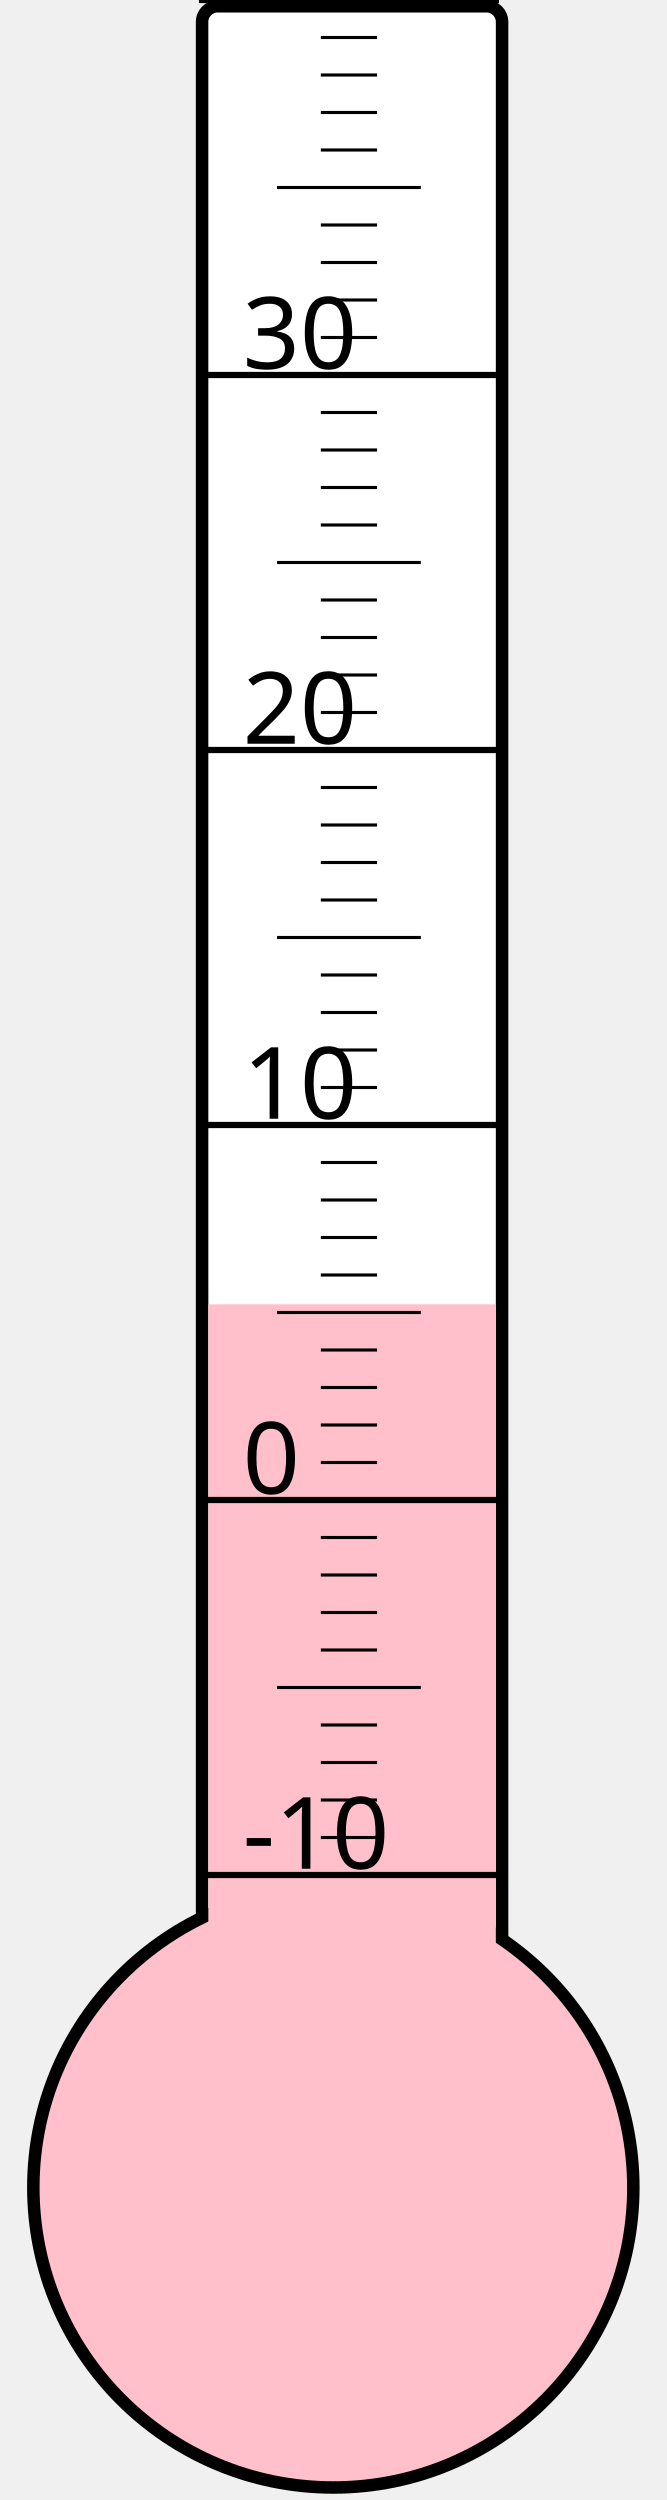
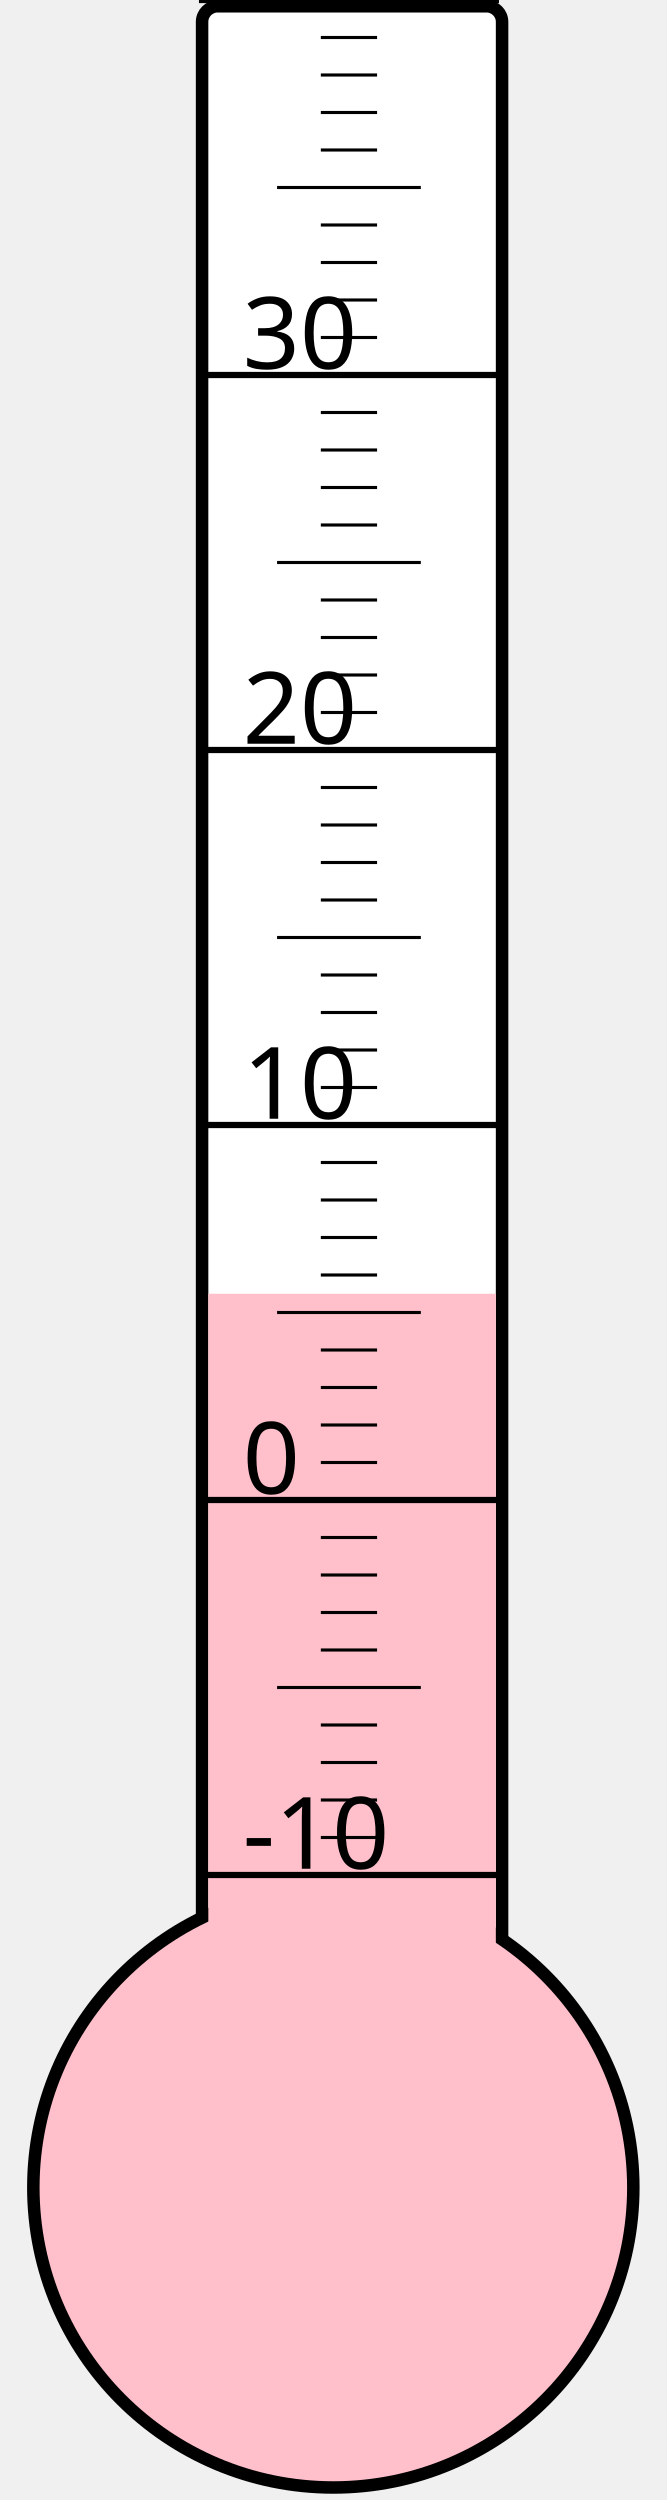
<svg xmlns="http://www.w3.org/2000/svg" width="40px" height="150px" viewBox="0 0 200 800">
  <rect width="200" height="800" x="0" y="0" style="fill: #ffffeb; fill-opacity: 0;" />
  <rect width="96" height="680" x="58" y="2" rx="5" ry="5" style="fill: white; fill-opacity: 1; stroke: black; stroke-width: 4;" />
  <circle cx="100" cy="700" r="96" style="fill: pink; stroke: black; stroke-width: 4;" />
-   <rect width="92" height="282.625" x="60" y="417.375" style="fill: pink; fill-opacity: 1; stroke-width: 0;" />
+   <rect width="92" height="286.0" x="60" y="414.0" style="fill: pink; fill-opacity: 1; stroke-width: 0;" />
  <text x="71" y="598" style="font-family: sans-serif; font-size: 24pt;">-10</text>
  <text x="71" y="478" style="font-family: sans-serif; font-size: 24pt;">0</text>
  <text x="71" y="358" style="font-family: sans-serif; font-size: 24pt;">10</text>
  <text x="71" y="238" style="font-family: sans-serif; font-size: 24pt;">20</text>
  <text x="71" y="118" style="font-family: sans-serif; font-size: 24pt;">30</text>
  <g style="stroke: black;">
    <line x1="57" y1="600" x2="153" y2="600" style="stroke-width: 2;" />
    <line x1="96" y1="588" x2="114" y2="588" style="stroke-width: 1;" />
    <line x1="96" y1="576" x2="114" y2="576" style="stroke-width: 1;" />
    <line x1="96" y1="564" x2="114" y2="564" style="stroke-width: 1;" />
    <line x1="96" y1="552" x2="114" y2="552" style="stroke-width: 1;" />
    <line x1="82" y1="540" x2="128" y2="540" style="stroke-width: 1;" />
    <line x1="96" y1="528" x2="114" y2="528" style="stroke-width: 1;" />
    <line x1="96" y1="516" x2="114" y2="516" style="stroke-width: 1;" />
    <line x1="96" y1="504" x2="114" y2="504" style="stroke-width: 1;" />
    <line x1="96" y1="492" x2="114" y2="492" style="stroke-width: 1;" />
    <line x1="57" y1="480" x2="153" y2="480" style="stroke-width: 2;" />
    <line x1="96" y1="468" x2="114" y2="468" style="stroke-width: 1;" />
    <line x1="96" y1="456" x2="114" y2="456" style="stroke-width: 1;" />
    <line x1="96" y1="444" x2="114" y2="444" style="stroke-width: 1;" />
    <line x1="96" y1="432" x2="114" y2="432" style="stroke-width: 1;" />
    <line x1="82" y1="420" x2="128" y2="420" style="stroke-width: 1;" />
    <line x1="96" y1="408" x2="114" y2="408" style="stroke-width: 1;" />
    <line x1="96" y1="396" x2="114" y2="396" style="stroke-width: 1;" />
    <line x1="96" y1="384" x2="114" y2="384" style="stroke-width: 1;" />
    <line x1="96" y1="372" x2="114" y2="372" style="stroke-width: 1;" />
    <line x1="57" y1="360" x2="153" y2="360" style="stroke-width: 2;" />
    <line x1="96" y1="348" x2="114" y2="348" style="stroke-width: 1;" />
    <line x1="96" y1="336" x2="114" y2="336" style="stroke-width: 1;" />
    <line x1="96" y1="324" x2="114" y2="324" style="stroke-width: 1;" />
    <line x1="96" y1="312" x2="114" y2="312" style="stroke-width: 1;" />
    <line x1="82" y1="300" x2="128" y2="300" style="stroke-width: 1;" />
    <line x1="96" y1="288" x2="114" y2="288" style="stroke-width: 1;" />
    <line x1="96" y1="276" x2="114" y2="276" style="stroke-width: 1;" />
    <line x1="96" y1="264" x2="114" y2="264" style="stroke-width: 1;" />
    <line x1="96" y1="252" x2="114" y2="252" style="stroke-width: 1;" />
    <line x1="57" y1="240" x2="153" y2="240" style="stroke-width: 2;" />
    <line x1="96" y1="228" x2="114" y2="228" style="stroke-width: 1;" />
    <line x1="96" y1="216" x2="114" y2="216" style="stroke-width: 1;" />
    <line x1="96" y1="204" x2="114" y2="204" style="stroke-width: 1;" />
    <line x1="96" y1="192" x2="114" y2="192" style="stroke-width: 1;" />
    <line x1="82" y1="180" x2="128" y2="180" style="stroke-width: 1;" />
    <line x1="96" y1="168" x2="114" y2="168" style="stroke-width: 1;" />
    <line x1="96" y1="156" x2="114" y2="156" style="stroke-width: 1;" />
    <line x1="96" y1="144" x2="114" y2="144" style="stroke-width: 1;" />
    <line x1="96" y1="132" x2="114" y2="132" style="stroke-width: 1;" />
    <line x1="57" y1="120" x2="153" y2="120" style="stroke-width: 2;" />
    <line x1="96" y1="108" x2="114" y2="108" style="stroke-width: 1;" />
    <line x1="96" y1="96" x2="114" y2="96" style="stroke-width: 1;" />
    <line x1="96" y1="84" x2="114" y2="84" style="stroke-width: 1;" />
    <line x1="96" y1="72" x2="114" y2="72" style="stroke-width: 1;" />
    <line x1="82" y1="60" x2="128" y2="60" style="stroke-width: 1;" />
    <line x1="96" y1="48" x2="114" y2="48" style="stroke-width: 1;" />
    <line x1="96" y1="36" x2="114" y2="36" style="stroke-width: 1;" />
    <line x1="96" y1="24" x2="114" y2="24" style="stroke-width: 1;" />
    <line x1="96" y1="12" x2="114" y2="12" style="stroke-width: 1;" />
    <line x1="57" y1="0" x2="153" y2="0" style="stroke-width: 2;" />
  </g>
</svg>
